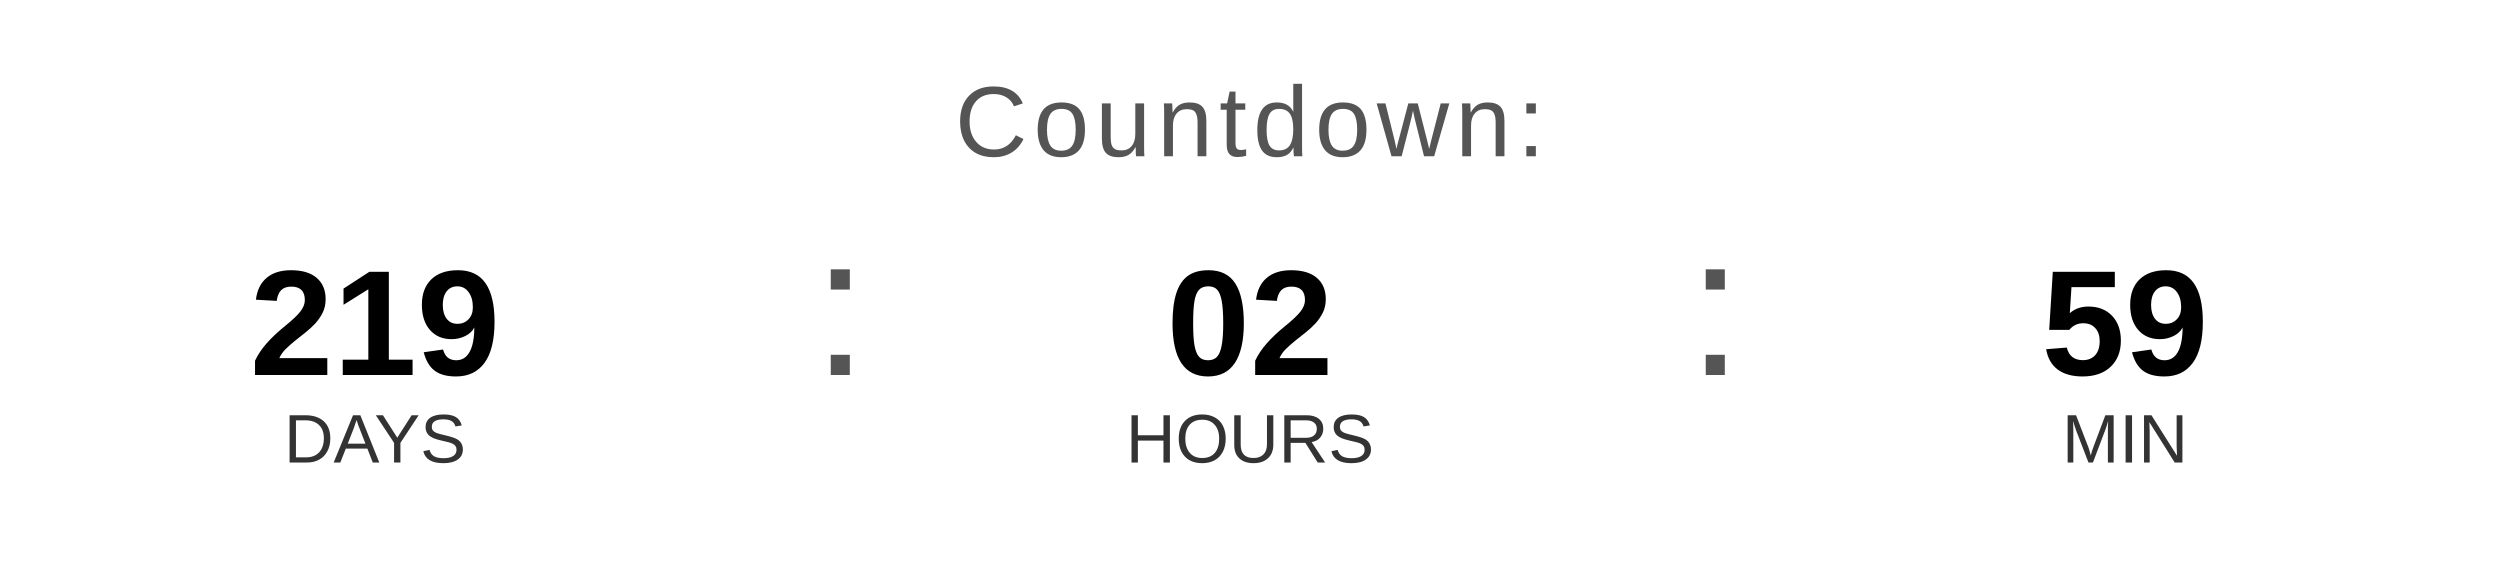
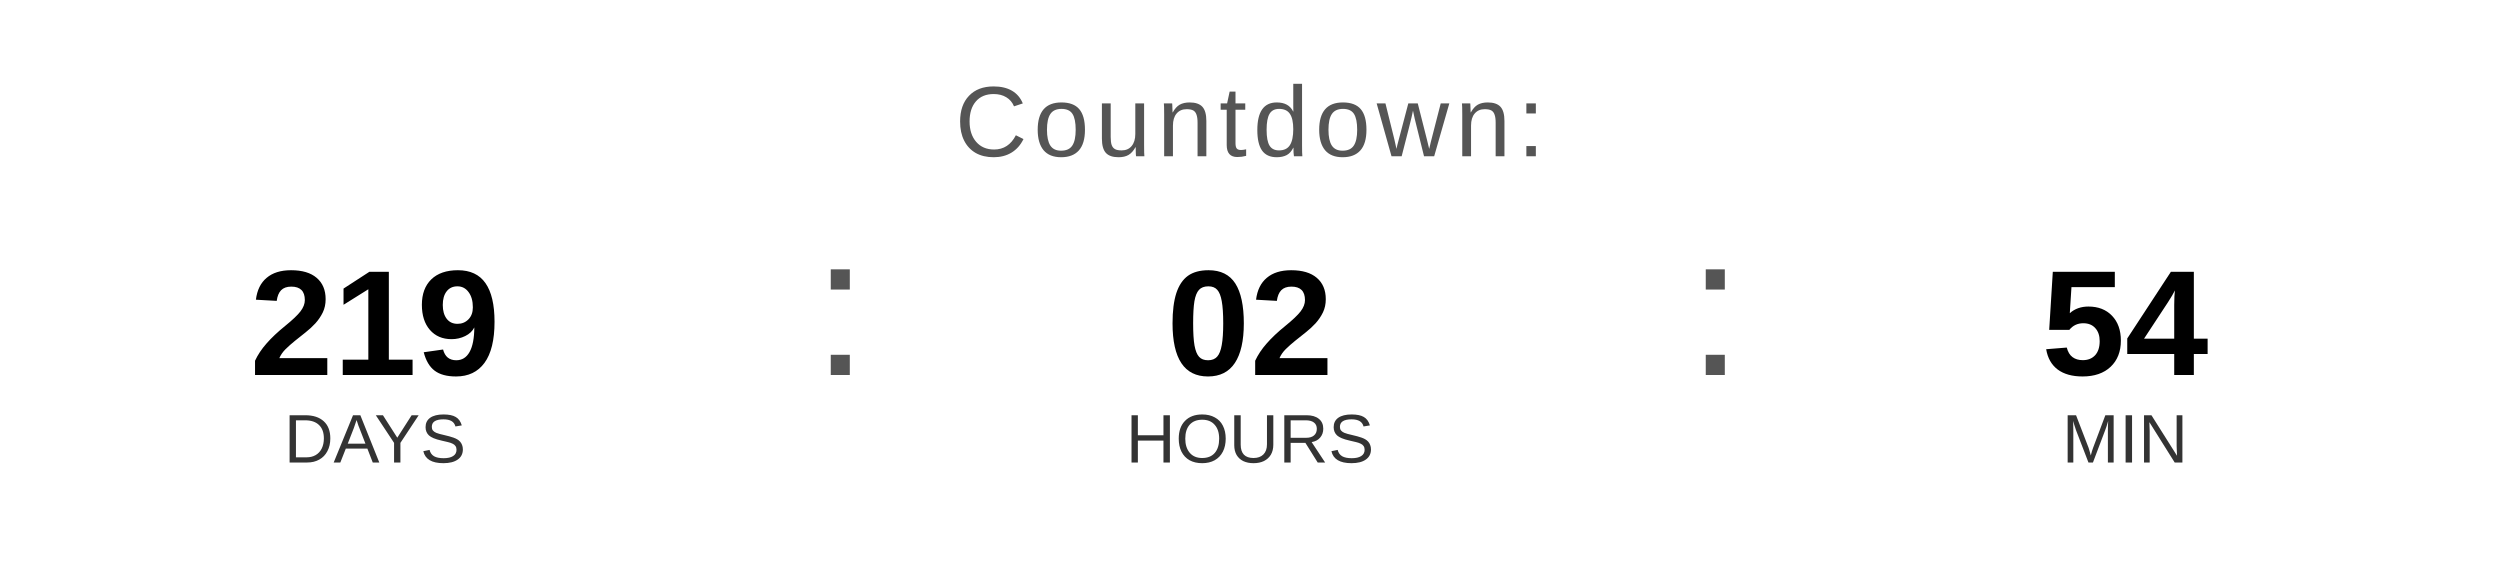
<svg xmlns="http://www.w3.org/2000/svg" width="400" height="90" viewBox="0 0 400 90">
  <text x="200" y="25" font-family="Arial, Helvetica, sans-serif" font-size="16" fill="#555555" text-anchor="middle" letter-spacing="1">
    Countdown:
  </text>
  <text x="60" y="60" font-family="Arial, Helvetica, sans-serif" font-size="24" font-weight="bold" fill="#000000" text-anchor="middle">219</text>
  <text x="60" y="74" font-family="Arial, Helvetica, sans-serif" font-size="11" fill="#333333" text-anchor="middle">DAYS</text>
  <text x="130" y="60" font-family="Arial, sans-serif" font-size="32" fill="#555555">:</text>
  <text x="200" y="60" font-family="Arial, Helvetica, sans-serif" font-size="24" font-weight="bold" fill="#000000" text-anchor="middle">02</text>
  <text x="200" y="74" font-family="Arial, Helvetica, sans-serif" font-size="11" fill="#333333" text-anchor="middle">HOURS</text>
  <text x="270" y="60" font-family="Arial, sans-serif" font-size="32" fill="#555555">:</text>
-   <text x="340" y="60" font-family="Arial, Helvetica, sans-serif" font-size="24" font-weight="bold" fill="#000000" text-anchor="middle">59</text>
+   <text x="340" y="60" font-family="Arial, Helvetica, sans-serif" font-size="24" font-weight="bold" fill="#000000" text-anchor="middle">54</text>
  <text x="340" y="74" font-family="Arial, Helvetica, sans-serif" font-size="11" fill="#333333" text-anchor="middle">MIN</text>
</svg>
